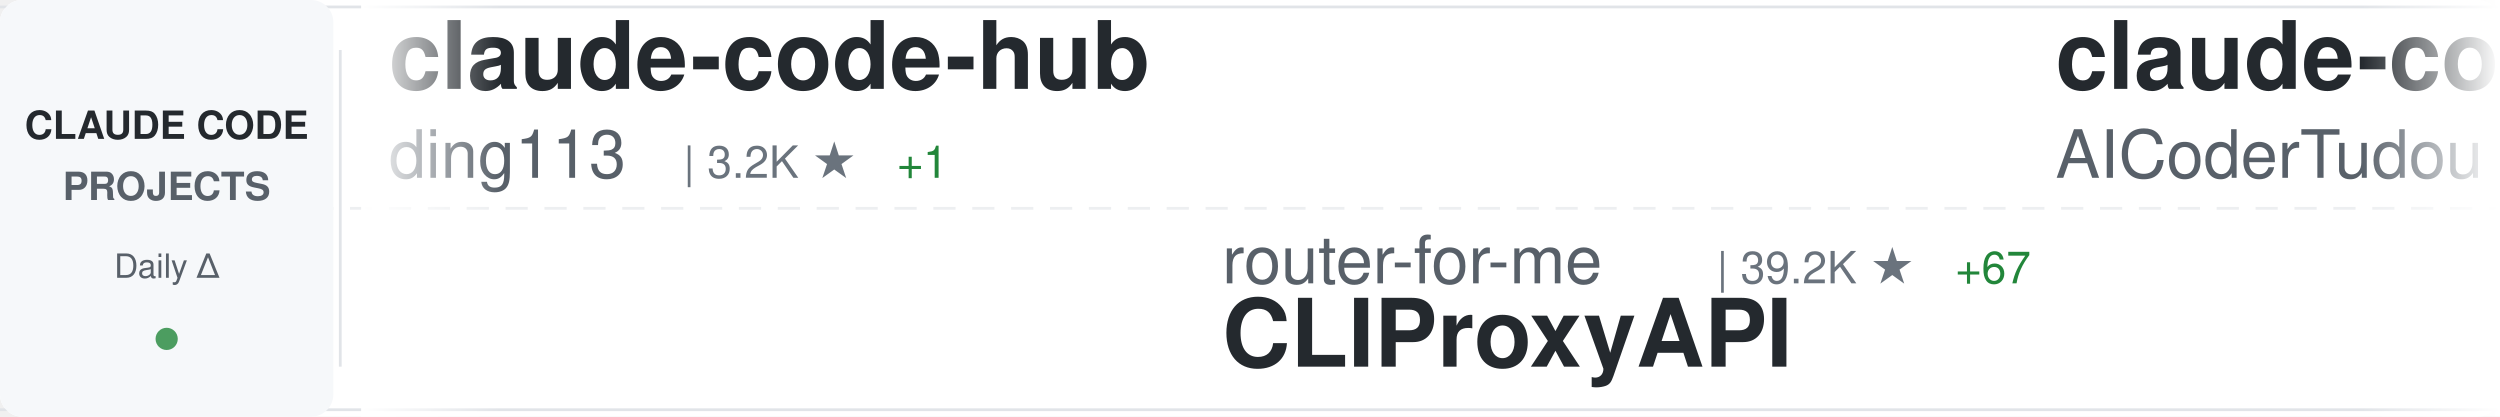
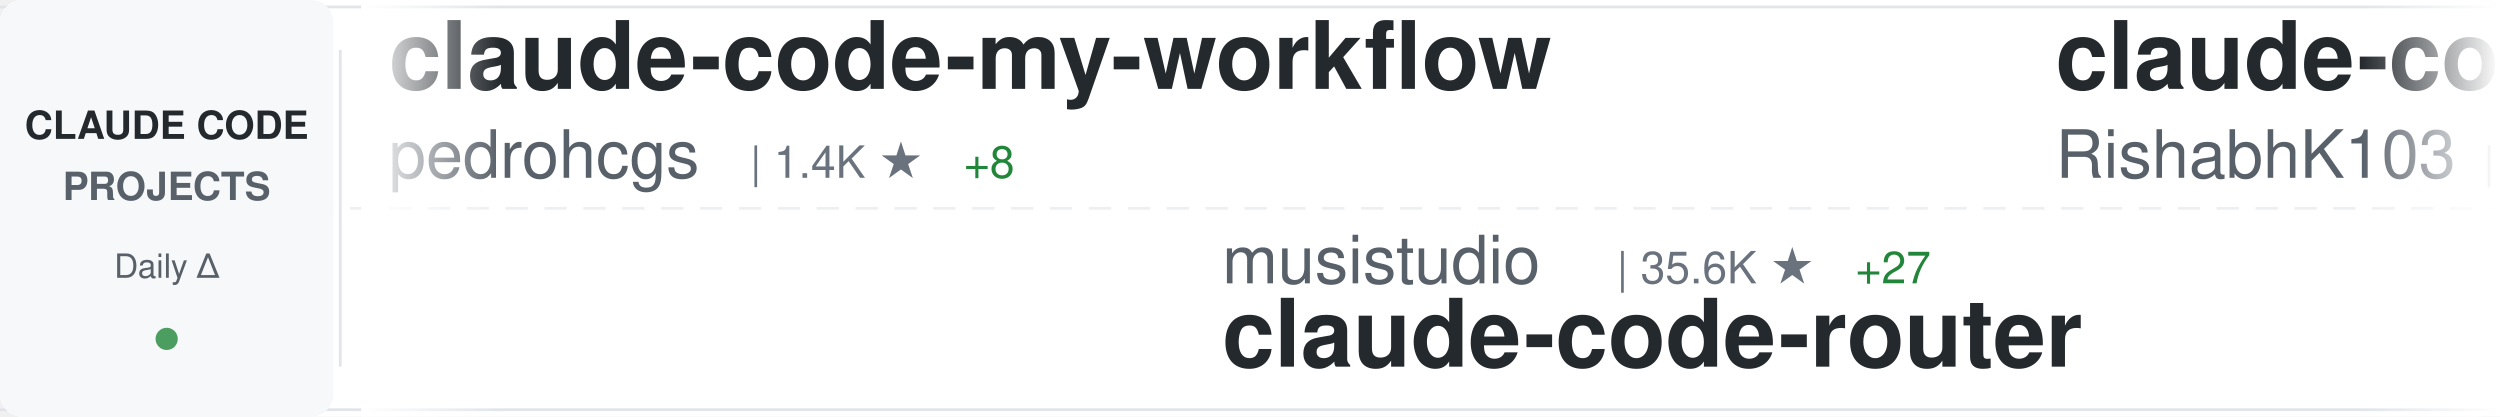
<svg xmlns="http://www.w3.org/2000/svg" width="900" height="150">
  <defs>
    <linearGradient id="awesomeLeftFade" x1="0%" y1="0%" x2="100%" y2="0%">
      <stop offset="0%" style="stop-color:#ffffff;stop-opacity:1" />
      <stop offset="100%" style="stop-color:#ffffff;stop-opacity:0" />
    </linearGradient>
    <linearGradient id="awesomeRightFade" x1="0%" y1="0%" x2="100%" y2="0%">
      <stop offset="0%" style="stop-color:#ffffff;stop-opacity:0" />
      <stop offset="100%" style="stop-color:#ffffff;stop-opacity:1" />
    </linearGradient>
  </defs>
  <rect width="900" height="150" fill="#ffffff" rx="8" />
  <rect x="0" y="2" width="900" height="1" fill="#e1e4e8" />
  <rect x="0" y="147" width="900" height="1" fill="#e1e4e8" />
  <line x1="0" y1="75" x2="900" y2="75" stroke="#e1e4e8" stroke-width="1" stroke-dasharray="8 6" opacity="0.6" />
  <rect x="0" y="0" width="120" height="150" fill="#f6f8fa" rx="8" />
  <text x="60" y="50" font-family="-apple-system, BlinkMacSystemFont, 'Segoe UI', Helvetica, Arial, sans-serif" font-size="14" font-weight="600" fill="#24292e" text-anchor="middle">CLAUDE CODE</text>
  <text x="60" y="72" font-family="-apple-system, BlinkMacSystemFont, 'Segoe UI', Helvetica, Arial, sans-serif" font-size="14" font-weight="600" fill="#586069" text-anchor="middle">PROJECTS</text>
  <text x="60" y="100" font-family="-apple-system, BlinkMacSystemFont, 'Segoe UI', Helvetica, Arial, sans-serif" font-size="12" font-weight="500" fill="#586069" text-anchor="middle">Daily Δ</text>
  <circle cx="60" cy="122" r="4" fill="#22863a" opacity="0.8" />
  <rect x="122" y="18" width="1" height="114" fill="#e1e4e8" />
  <clipPath id="awesomeTickerClip">
    <rect x="130" y="0" width="770" height="150" />
  </clipPath>
  <g clip-path="url(#awesomeTickerClip)">
    <g id="awesomeTickerItems">
      <animateTransform attributeName="transform" attributeType="XML" type="translate" from="0 0" to="-3000 0" dur="54s" repeatCount="indefinite" />
      <g transform="translate(0, 0)">
-         <text x="140" y="32" font-family="-apple-system, BlinkMacSystemFont, 'Segoe UI', Helvetica, Arial, sans-serif" font-size="34" font-weight="600" fill="#24292e">claude-code-hub</text>
-         <text x="140" y="64" font-family="-apple-system, BlinkMacSystemFont, 'Segoe UI', Helvetica, Arial, sans-serif" font-size="24" font-weight="400" fill="#586069">ding113</text>
-         <text x="246" y="64" font-family="-apple-system, BlinkMacSystemFont, 'Segoe UI', Helvetica, Arial, sans-serif" font-size="16" font-weight="500" fill="#6a737d">| 3.2K ★</text>
-         <text x="323" y="64" font-family="-apple-system, BlinkMacSystemFont, 'Segoe UI', Helvetica, Arial, sans-serif" font-size="16" font-weight="500" fill="#22863a"> +1</text>
+         <text x="140" y="32" font-family="-apple-system, BlinkMacSystemFont, 'Segoe UI', Helvetica, Arial, sans-serif" font-size="34" font-weight="600" fill="#24292e">claude-code-my-workflow</text>
+         <text x="140" y="64" font-family="-apple-system, BlinkMacSystemFont, 'Segoe UI', Helvetica, Arial, sans-serif" font-size="24" font-weight="400" fill="#586069">pedrohcgs</text>
+         <text x="270" y="64" font-family="-apple-system, BlinkMacSystemFont, 'Segoe UI', Helvetica, Arial, sans-serif" font-size="16" font-weight="500" fill="#6a737d">| 1.4K ★</text>
+         <text x="347" y="64" font-family="-apple-system, BlinkMacSystemFont, 'Segoe UI', Helvetica, Arial, sans-serif" font-size="16" font-weight="500" fill="#22863a"> +8</text>
      </g>
      <g transform="translate(300, 0)">
-         <text x="140" y="102" font-family="-apple-system, BlinkMacSystemFont, 'Segoe UI', Helvetica, Arial, sans-serif" font-size="24" font-weight="400" fill="#586069">router-for-me</text>
-         <text x="318" y="102" font-family="-apple-system, BlinkMacSystemFont, 'Segoe UI', Helvetica, Arial, sans-serif" font-size="16" font-weight="500" fill="#6a737d">| 39.2K ★</text>
-         <text x="404" y="102" font-family="-apple-system, BlinkMacSystemFont, 'Segoe UI', Helvetica, Arial, sans-serif" font-size="16" font-weight="500" fill="#22863a"> +67</text>
-         <text x="140" y="132" font-family="-apple-system, BlinkMacSystemFont, 'Segoe UI', Helvetica, Arial, sans-serif" font-size="34" font-weight="600" fill="#24292e">CLIProxyAPI</text>
+         <text x="140" y="102" font-family="-apple-system, BlinkMacSystemFont, 'Segoe UI', Helvetica, Arial, sans-serif" font-size="24" font-weight="400" fill="#586069">musistudio</text>
+         <text x="282" y="102" font-family="-apple-system, BlinkMacSystemFont, 'Segoe UI', Helvetica, Arial, sans-serif" font-size="16" font-weight="500" fill="#6a737d">| 35.6K ★</text>
+         <text x="368" y="102" font-family="-apple-system, BlinkMacSystemFont, 'Segoe UI', Helvetica, Arial, sans-serif" font-size="16" font-weight="500" fill="#22863a"> +27</text>
+         <text x="140" y="132" font-family="-apple-system, BlinkMacSystemFont, 'Segoe UI', Helvetica, Arial, sans-serif" font-size="34" font-weight="600" fill="#24292e">claude-code-router</text>
      </g>
      <g transform="translate(600, 0)">
+         <text x="140" y="32" font-family="-apple-system, BlinkMacSystemFont, 'Segoe UI', Helvetica, Arial, sans-serif" font-size="34" font-weight="600" fill="#24292e">claude-code</text>
+         <text x="140" y="64" font-family="-apple-system, BlinkMacSystemFont, 'Segoe UI', Helvetica, Arial, sans-serif" font-size="24" font-weight="400" fill="#586069">RishabhK103</text>
+         <text x="294" y="64" font-family="-apple-system, BlinkMacSystemFont, 'Segoe UI', Helvetica, Arial, sans-serif" font-size="16" font-weight="500" fill="#6a737d">| 99 ★</text>
+       </g>
+       <g transform="translate(900, 0)">
+         <text x="140" y="102" font-family="-apple-system, BlinkMacSystemFont, 'Segoe UI', Helvetica, Arial, sans-serif" font-size="24" font-weight="400" fill="#586069">ding113</text>
+         <text x="246" y="102" font-family="-apple-system, BlinkMacSystemFont, 'Segoe UI', Helvetica, Arial, sans-serif" font-size="16" font-weight="500" fill="#6a737d">| 3.2K ★</text>
+         <text x="323" y="102" font-family="-apple-system, BlinkMacSystemFont, 'Segoe UI', Helvetica, Arial, sans-serif" font-size="16" font-weight="500" fill="#22863a"> +1</text>
+         <text x="140" y="132" font-family="-apple-system, BlinkMacSystemFont, 'Segoe UI', Helvetica, Arial, sans-serif" font-size="34" font-weight="600" fill="#24292e">claude-code-hub</text>
+       </g>
+       <g transform="translate(1200, 0)">
        <text x="140" y="32" font-family="-apple-system, BlinkMacSystemFont, 'Segoe UI', Helvetica, Arial, sans-serif" font-size="34" font-weight="600" fill="#24292e">claude-code-tudou</text>
        <text x="140" y="64" font-family="-apple-system, BlinkMacSystemFont, 'Segoe UI', Helvetica, Arial, sans-serif" font-size="24" font-weight="400" fill="#586069">AICoderTudou</text>
        <text x="306" y="64" font-family="-apple-system, BlinkMacSystemFont, 'Segoe UI', Helvetica, Arial, sans-serif" font-size="16" font-weight="500" fill="#6a737d">| 497 ★</text>
      </g>
-       <g transform="translate(900, 0)">
-         <text x="140" y="102" font-family="-apple-system, BlinkMacSystemFont, 'Segoe UI', Helvetica, Arial, sans-serif" font-size="24" font-weight="400" fill="#586069">claude-code-best</text>
-         <text x="354" y="102" font-family="-apple-system, BlinkMacSystemFont, 'Segoe UI', Helvetica, Arial, sans-serif" font-size="16" font-weight="500" fill="#6a737d">| 20.8K ★</text>
-         <text x="440" y="102" font-family="-apple-system, BlinkMacSystemFont, 'Segoe UI', Helvetica, Arial, sans-serif" font-size="16" font-weight="500" fill="#22863a"> +19</text>
-         <text x="140" y="132" font-family="-apple-system, BlinkMacSystemFont, 'Segoe UI', Helvetica, Arial, sans-serif" font-size="34" font-weight="600" fill="#24292e">claude-code</text>
-       </g>
-       <g transform="translate(1200, 0)">
-         <text x="140" y="32" font-family="-apple-system, BlinkMacSystemFont, 'Segoe UI', Helvetica, Arial, sans-serif" font-size="34" font-weight="600" fill="#24292e">Dive-into-Claude-Code</text>
-         <text x="140" y="64" font-family="-apple-system, BlinkMacSystemFont, 'Segoe UI', Helvetica, Arial, sans-serif" font-size="24" font-weight="400" fill="#586069">VILA-Lab</text>
-         <text x="258" y="64" font-family="-apple-system, BlinkMacSystemFont, 'Segoe UI', Helvetica, Arial, sans-serif" font-size="16" font-weight="500" fill="#6a737d">| 1.8K ★</text>
-         <text x="335" y="64" font-family="-apple-system, BlinkMacSystemFont, 'Segoe UI', Helvetica, Arial, sans-serif" font-size="16" font-weight="500" fill="#22863a"> +2</text>
-       </g>
      <g transform="translate(1500, 0)">
-         <text x="140" y="102" font-family="-apple-system, BlinkMacSystemFont, 'Segoe UI', Helvetica, Arial, sans-serif" font-size="24" font-weight="400" fill="#586069">wanshuiyin</text>
-         <text x="282" y="102" font-family="-apple-system, BlinkMacSystemFont, 'Segoe UI', Helvetica, Arial, sans-serif" font-size="16" font-weight="500" fill="#6a737d">| 13.0K ★</text>
-         <text x="368" y="102" font-family="-apple-system, BlinkMacSystemFont, 'Segoe UI', Helvetica, Arial, sans-serif" font-size="16" font-weight="500" fill="#22863a"> +34</text>
-         <text x="140" y="132" font-family="-apple-system, BlinkMacSystemFont, 'Segoe UI', Helvetica, Arial, sans-serif" font-size="34" font-weight="600" fill="#24292e">Auto-claude-code-researc...</text>
+         <text x="140" y="102" font-family="-apple-system, BlinkMacSystemFont, 'Segoe UI', Helvetica, Arial, sans-serif" font-size="24" font-weight="400" fill="#586069">chauncygu</text>
+         <text x="270" y="102" font-family="-apple-system, BlinkMacSystemFont, 'Segoe UI', Helvetica, Arial, sans-serif" font-size="16" font-weight="500" fill="#6a737d">| 2.7K ★</text>
+         <text x="347" y="102" font-family="-apple-system, BlinkMacSystemFont, 'Segoe UI', Helvetica, Arial, sans-serif" font-size="16" font-weight="500" fill="#22863a"> +3</text>
+         <text x="140" y="132" font-family="-apple-system, BlinkMacSystemFont, 'Segoe UI', Helvetica, Arial, sans-serif" font-size="34" font-weight="600" fill="#24292e">collection-claude-code-s...</text>
      </g>
      <g transform="translate(1800, 0)">
        <text x="140" y="32" font-family="-apple-system, BlinkMacSystemFont, 'Segoe UI', Helvetica, Arial, sans-serif" font-size="34" font-weight="600" fill="#24292e">claude-code</text>
-         <text x="140" y="64" font-family="-apple-system, BlinkMacSystemFont, 'Segoe UI', Helvetica, Arial, sans-serif" font-size="24" font-weight="400" fill="#586069">codeaashu</text>
-         <text x="270" y="64" font-family="-apple-system, BlinkMacSystemFont, 'Segoe UI', Helvetica, Arial, sans-serif" font-size="16" font-weight="500" fill="#6a737d">| 3.1K ★</text>
-         <text x="347" y="64" font-family="-apple-system, BlinkMacSystemFont, 'Segoe UI', Helvetica, Arial, sans-serif" font-size="16" font-weight="500" fill="#22863a"> +7</text>
+         <text x="140" y="64" font-family="-apple-system, BlinkMacSystemFont, 'Segoe UI', Helvetica, Arial, sans-serif" font-size="24" font-weight="400" fill="#586069">tanbiralam</text>
+         <text x="282" y="64" font-family="-apple-system, BlinkMacSystemFont, 'Segoe UI', Helvetica, Arial, sans-serif" font-size="16" font-weight="500" fill="#6a737d">| 2.0K ★</text>
+         <text x="359" y="64" font-family="-apple-system, BlinkMacSystemFont, 'Segoe UI', Helvetica, Arial, sans-serif" font-size="16" font-weight="500" fill="#22863a"> +6</text>
      </g>
      <g transform="translate(2100, 0)">
-         <text x="140" y="102" font-family="-apple-system, BlinkMacSystemFont, 'Segoe UI', Helvetica, Arial, sans-serif" font-size="24" font-weight="400" fill="#586069">alex000kim</text>
-         <text x="282" y="102" font-family="-apple-system, BlinkMacSystemFont, 'Segoe UI', Helvetica, Arial, sans-serif" font-size="16" font-weight="500" fill="#6a737d">| 231 ★</text>
-         <text x="350" y="102" font-family="-apple-system, BlinkMacSystemFont, 'Segoe UI', Helvetica, Arial, sans-serif" font-size="16" font-weight="500" fill="#22863a"> +1</text>
+         <text x="140" y="102" font-family="-apple-system, BlinkMacSystemFont, 'Segoe UI', Helvetica, Arial, sans-serif" font-size="24" font-weight="400" fill="#586069">anthropics</text>
+         <text x="282" y="102" font-family="-apple-system, BlinkMacSystemFont, 'Segoe UI', Helvetica, Arial, sans-serif" font-size="16" font-weight="500" fill="#6a737d">| 136.2K ★</text>
+         <text x="377" y="102" font-family="-apple-system, BlinkMacSystemFont, 'Segoe UI', Helvetica, Arial, sans-serif" font-size="16" font-weight="500" fill="#22863a"> +208</text>
        <text x="140" y="132" font-family="-apple-system, BlinkMacSystemFont, 'Segoe UI', Helvetica, Arial, sans-serif" font-size="34" font-weight="600" fill="#24292e">claude-code</text>
      </g>
      <g transform="translate(2400, 0)">
-         <text x="140" y="32" font-family="-apple-system, BlinkMacSystemFont, 'Segoe UI', Helvetica, Arial, sans-serif" font-size="34" font-weight="600" fill="#24292e">ECC</text>
-         <text x="140" y="64" font-family="-apple-system, BlinkMacSystemFont, 'Segoe UI', Helvetica, Arial, sans-serif" font-size="24" font-weight="400" fill="#586069">affaan-m</text>
-         <text x="258" y="64" font-family="-apple-system, BlinkMacSystemFont, 'Segoe UI', Helvetica, Arial, sans-serif" font-size="16" font-weight="500" fill="#6a737d">| 226.2K ★</text>
-         <text x="353" y="64" font-family="-apple-system, BlinkMacSystemFont, 'Segoe UI', Helvetica, Arial, sans-serif" font-size="16" font-weight="500" fill="#22863a"> +360</text>
+         <text x="140" y="32" font-family="-apple-system, BlinkMacSystemFont, 'Segoe UI', Helvetica, Arial, sans-serif" font-size="34" font-weight="600" fill="#24292e">claude-code-prompts</text>
+         <text x="140" y="64" font-family="-apple-system, BlinkMacSystemFont, 'Segoe UI', Helvetica, Arial, sans-serif" font-size="24" font-weight="400" fill="#586069">repowise-dev</text>
+         <text x="306" y="64" font-family="-apple-system, BlinkMacSystemFont, 'Segoe UI', Helvetica, Arial, sans-serif" font-size="16" font-weight="500" fill="#6a737d">| 1.1K ★</text>
      </g>
      <g transform="translate(2700, 0)">
-         <text x="140" y="102" font-family="-apple-system, BlinkMacSystemFont, 'Segoe UI', Helvetica, Arial, sans-serif" font-size="24" font-weight="400" fill="#586069">guanshan</text>
-         <text x="258" y="102" font-family="-apple-system, BlinkMacSystemFont, 'Segoe UI', Helvetica, Arial, sans-serif" font-size="16" font-weight="500" fill="#6a737d">| 61 ★</text>
-         <text x="140" y="132" font-family="-apple-system, BlinkMacSystemFont, 'Segoe UI', Helvetica, Arial, sans-serif" font-size="34" font-weight="600" fill="#24292e">ClaudeCode</text>
+         <text x="140" y="102" font-family="-apple-system, BlinkMacSystemFont, 'Segoe UI', Helvetica, Arial, sans-serif" font-size="24" font-weight="400" fill="#586069">darcyegb</text>
+         <text x="258" y="102" font-family="-apple-system, BlinkMacSystemFont, 'Segoe UI', Helvetica, Arial, sans-serif" font-size="16" font-weight="500" fill="#6a737d">| 743 ★</text>
+         <text x="140" y="132" font-family="-apple-system, BlinkMacSystemFont, 'Segoe UI', Helvetica, Arial, sans-serif" font-size="34" font-weight="600" fill="#24292e">ClaudeCodeAgents</text>
      </g>
      <g transform="translate(3000, 0)">
-         <text x="140" y="32" font-family="-apple-system, BlinkMacSystemFont, 'Segoe UI', Helvetica, Arial, sans-serif" font-size="34" font-weight="600" fill="#24292e">claude-code-hub</text>
-         <text x="140" y="64" font-family="-apple-system, BlinkMacSystemFont, 'Segoe UI', Helvetica, Arial, sans-serif" font-size="24" font-weight="400" fill="#586069">ding113</text>
-         <text x="246" y="64" font-family="-apple-system, BlinkMacSystemFont, 'Segoe UI', Helvetica, Arial, sans-serif" font-size="16" font-weight="500" fill="#6a737d">| 3.2K ★</text>
-         <text x="323" y="64" font-family="-apple-system, BlinkMacSystemFont, 'Segoe UI', Helvetica, Arial, sans-serif" font-size="16" font-weight="500" fill="#22863a"> +1</text>
+         <text x="140" y="32" font-family="-apple-system, BlinkMacSystemFont, 'Segoe UI', Helvetica, Arial, sans-serif" font-size="34" font-weight="600" fill="#24292e">claude-code-my-workflow</text>
+         <text x="140" y="64" font-family="-apple-system, BlinkMacSystemFont, 'Segoe UI', Helvetica, Arial, sans-serif" font-size="24" font-weight="400" fill="#586069">pedrohcgs</text>
+         <text x="270" y="64" font-family="-apple-system, BlinkMacSystemFont, 'Segoe UI', Helvetica, Arial, sans-serif" font-size="16" font-weight="500" fill="#6a737d">| 1.4K ★</text>
+         <text x="347" y="64" font-family="-apple-system, BlinkMacSystemFont, 'Segoe UI', Helvetica, Arial, sans-serif" font-size="16" font-weight="500" fill="#22863a"> +8</text>
      </g>
      <g transform="translate(3300, 0)">
-         <text x="140" y="102" font-family="-apple-system, BlinkMacSystemFont, 'Segoe UI', Helvetica, Arial, sans-serif" font-size="24" font-weight="400" fill="#586069">router-for-me</text>
-         <text x="318" y="102" font-family="-apple-system, BlinkMacSystemFont, 'Segoe UI', Helvetica, Arial, sans-serif" font-size="16" font-weight="500" fill="#6a737d">| 39.2K ★</text>
-         <text x="404" y="102" font-family="-apple-system, BlinkMacSystemFont, 'Segoe UI', Helvetica, Arial, sans-serif" font-size="16" font-weight="500" fill="#22863a"> +67</text>
-         <text x="140" y="132" font-family="-apple-system, BlinkMacSystemFont, 'Segoe UI', Helvetica, Arial, sans-serif" font-size="34" font-weight="600" fill="#24292e">CLIProxyAPI</text>
+         <text x="140" y="102" font-family="-apple-system, BlinkMacSystemFont, 'Segoe UI', Helvetica, Arial, sans-serif" font-size="24" font-weight="400" fill="#586069">musistudio</text>
+         <text x="282" y="102" font-family="-apple-system, BlinkMacSystemFont, 'Segoe UI', Helvetica, Arial, sans-serif" font-size="16" font-weight="500" fill="#6a737d">| 35.6K ★</text>
+         <text x="368" y="102" font-family="-apple-system, BlinkMacSystemFont, 'Segoe UI', Helvetica, Arial, sans-serif" font-size="16" font-weight="500" fill="#22863a"> +27</text>
+         <text x="140" y="132" font-family="-apple-system, BlinkMacSystemFont, 'Segoe UI', Helvetica, Arial, sans-serif" font-size="34" font-weight="600" fill="#24292e">claude-code-router</text>
      </g>
      <g transform="translate(3600, 0)">
-         <text x="140" y="32" font-family="-apple-system, BlinkMacSystemFont, 'Segoe UI', Helvetica, Arial, sans-serif" font-size="34" font-weight="600" fill="#24292e">claude-code-tudou</text>
-         <text x="140" y="64" font-family="-apple-system, BlinkMacSystemFont, 'Segoe UI', Helvetica, Arial, sans-serif" font-size="24" font-weight="400" fill="#586069">AICoderTudou</text>
-         <text x="306" y="64" font-family="-apple-system, BlinkMacSystemFont, 'Segoe UI', Helvetica, Arial, sans-serif" font-size="16" font-weight="500" fill="#6a737d">| 497 ★</text>
+         <text x="140" y="32" font-family="-apple-system, BlinkMacSystemFont, 'Segoe UI', Helvetica, Arial, sans-serif" font-size="34" font-weight="600" fill="#24292e">claude-code</text>
+         <text x="140" y="64" font-family="-apple-system, BlinkMacSystemFont, 'Segoe UI', Helvetica, Arial, sans-serif" font-size="24" font-weight="400" fill="#586069">RishabhK103</text>
+         <text x="294" y="64" font-family="-apple-system, BlinkMacSystemFont, 'Segoe UI', Helvetica, Arial, sans-serif" font-size="16" font-weight="500" fill="#6a737d">| 99 ★</text>
      </g>
      <g transform="translate(3900, 0)">
-         <text x="140" y="102" font-family="-apple-system, BlinkMacSystemFont, 'Segoe UI', Helvetica, Arial, sans-serif" font-size="24" font-weight="400" fill="#586069">claude-code-best</text>
-         <text x="354" y="102" font-family="-apple-system, BlinkMacSystemFont, 'Segoe UI', Helvetica, Arial, sans-serif" font-size="16" font-weight="500" fill="#6a737d">| 20.8K ★</text>
-         <text x="440" y="102" font-family="-apple-system, BlinkMacSystemFont, 'Segoe UI', Helvetica, Arial, sans-serif" font-size="16" font-weight="500" fill="#22863a"> +19</text>
-         <text x="140" y="132" font-family="-apple-system, BlinkMacSystemFont, 'Segoe UI', Helvetica, Arial, sans-serif" font-size="34" font-weight="600" fill="#24292e">claude-code</text>
+         <text x="140" y="102" font-family="-apple-system, BlinkMacSystemFont, 'Segoe UI', Helvetica, Arial, sans-serif" font-size="24" font-weight="400" fill="#586069">ding113</text>
+         <text x="246" y="102" font-family="-apple-system, BlinkMacSystemFont, 'Segoe UI', Helvetica, Arial, sans-serif" font-size="16" font-weight="500" fill="#6a737d">| 3.2K ★</text>
+         <text x="323" y="102" font-family="-apple-system, BlinkMacSystemFont, 'Segoe UI', Helvetica, Arial, sans-serif" font-size="16" font-weight="500" fill="#22863a"> +1</text>
+         <text x="140" y="132" font-family="-apple-system, BlinkMacSystemFont, 'Segoe UI', Helvetica, Arial, sans-serif" font-size="34" font-weight="600" fill="#24292e">claude-code-hub</text>
      </g>
    </g>
  </g>
  <rect x="130" y="0" width="50" height="150" fill="url(#awesomeLeftFade)" />
  <rect x="850" y="0" width="50" height="150" fill="url(#awesomeRightFade)" />
</svg>
